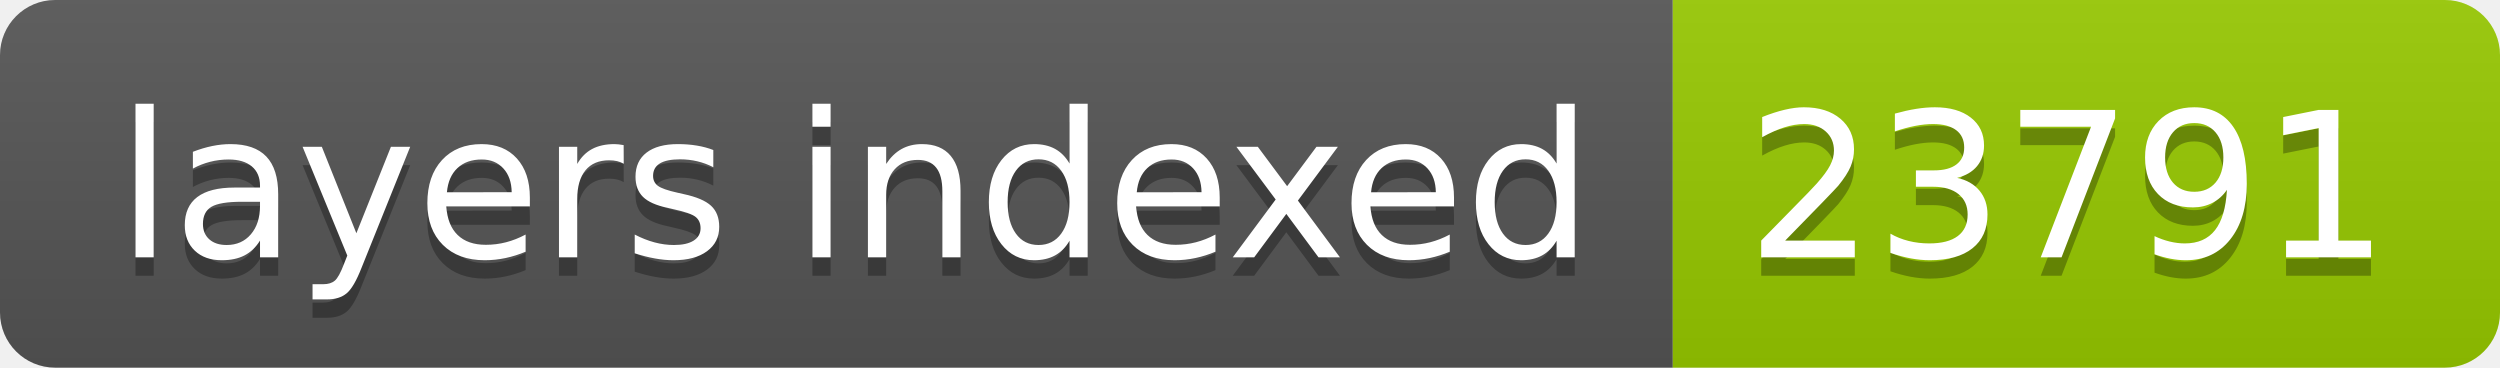
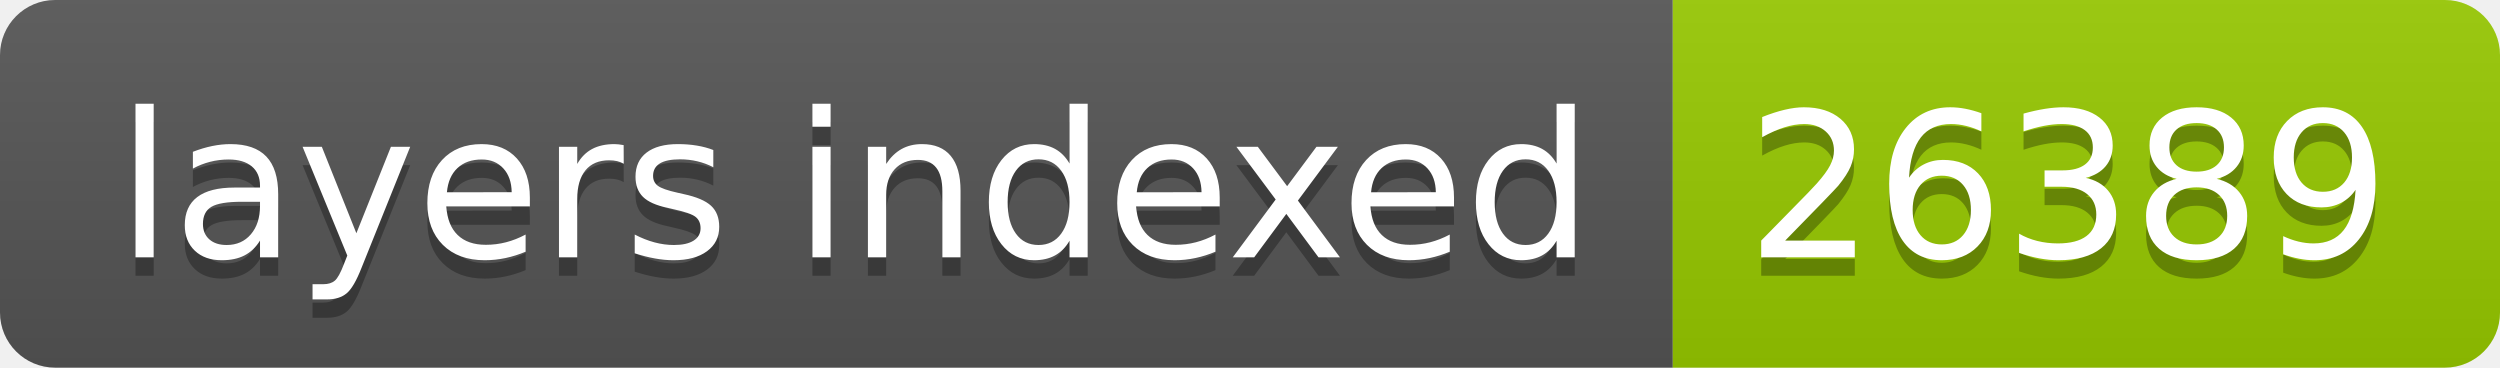
- <svg xmlns="http://www.w3.org/2000/svg" width="136" height="20" role="img" aria-label="layers indexed: 23791">
+ <svg xmlns="http://www.w3.org/2000/svg" width="136" height="20" role="img" aria-label="layers indexed: 26389">
  <linearGradient id="s" x2="0" y2="100%">
    <stop offset="0" stop-color="#bbb" stop-opacity=".1" />
    <stop offset="1" stop-opacity=".1" />
  </linearGradient>
  <clipPath id="r">
    <rect width="136" height="20" rx="3" fill="#fff" />
  </clipPath>
  <g clip-path="url(#r)">
    <rect width="91" height="20" fill="#555" />
    <rect x="91" width="45" height="20" fill="#97ca00" />
    <rect width="136" height="20" fill="url(#s)" />
  </g>
  <g fill="#fff" text-anchor="middle" font-family="Verdana,Geneva,DejaVu Sans,sans-serif" text-rendering="geometricPrecision" font-size="110">
    <text aria-hidden="true" x="465" y="150" fill="#010101" fill-opacity=".3" transform="scale(.1)" textLength="810">layers indexed</text>
    <text x="465" y="140" transform="scale(.1)" fill="#fff" textLength="810">layers indexed</text>
-     <text aria-hidden="true" x="1125" y="150" fill="#010101" fill-opacity=".3" transform="scale(.1)" textLength="350">23791</text>
-     <text x="1125" y="140" transform="scale(.1)" fill="#fff" textLength="350">23791</text>
+     <text aria-hidden="true" x="1125" y="150" fill="#010101" fill-opacity=".3" transform="scale(.1)" textLength="350">26389</text>
+     <text x="1125" y="140" transform="scale(.1)" fill="#fff" textLength="350">26389</text>
  </g>
</svg>
